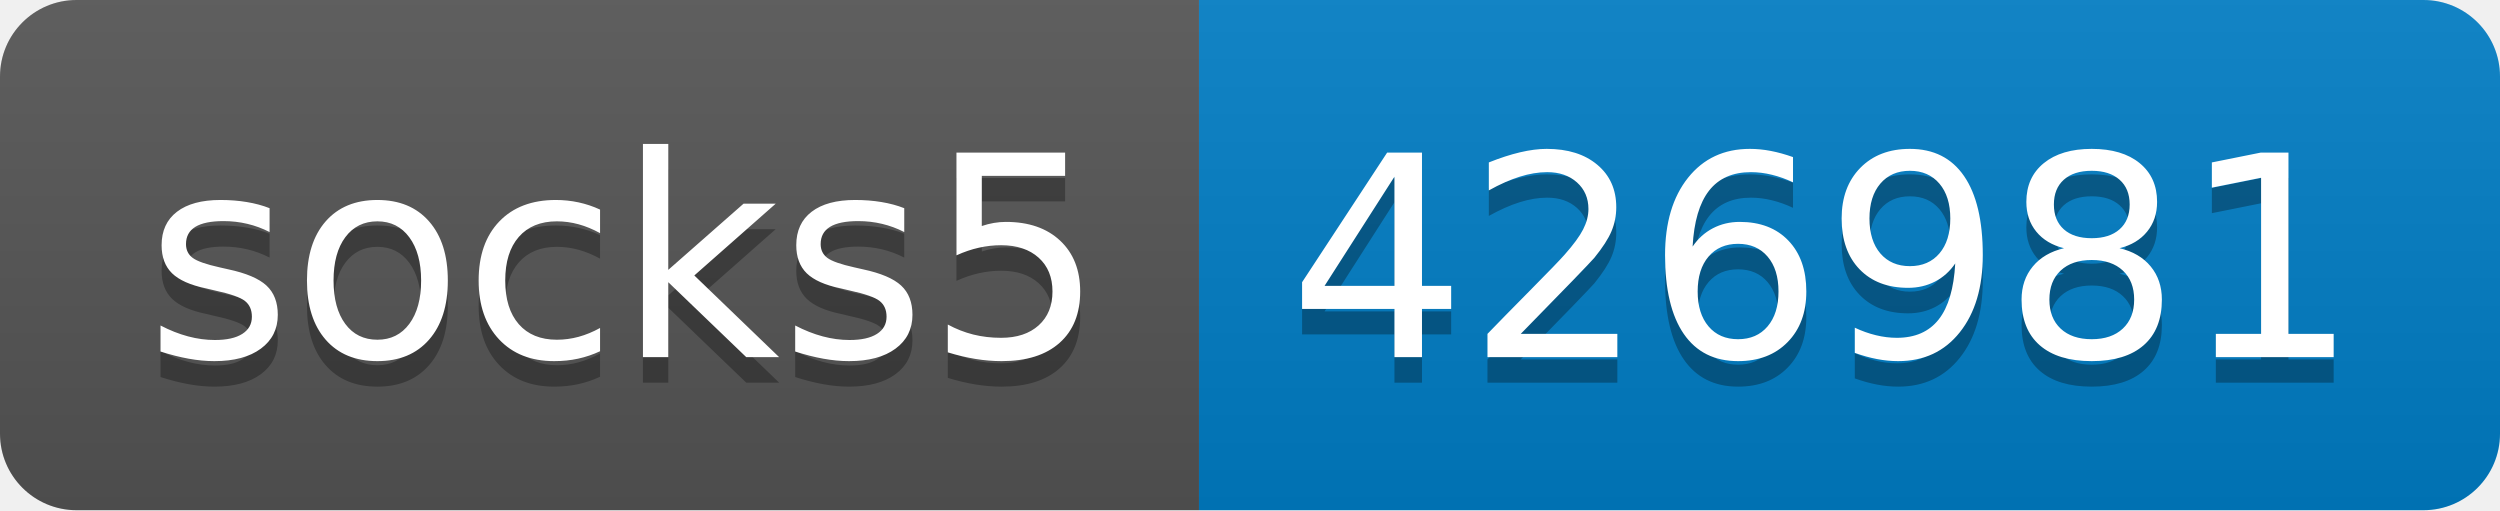
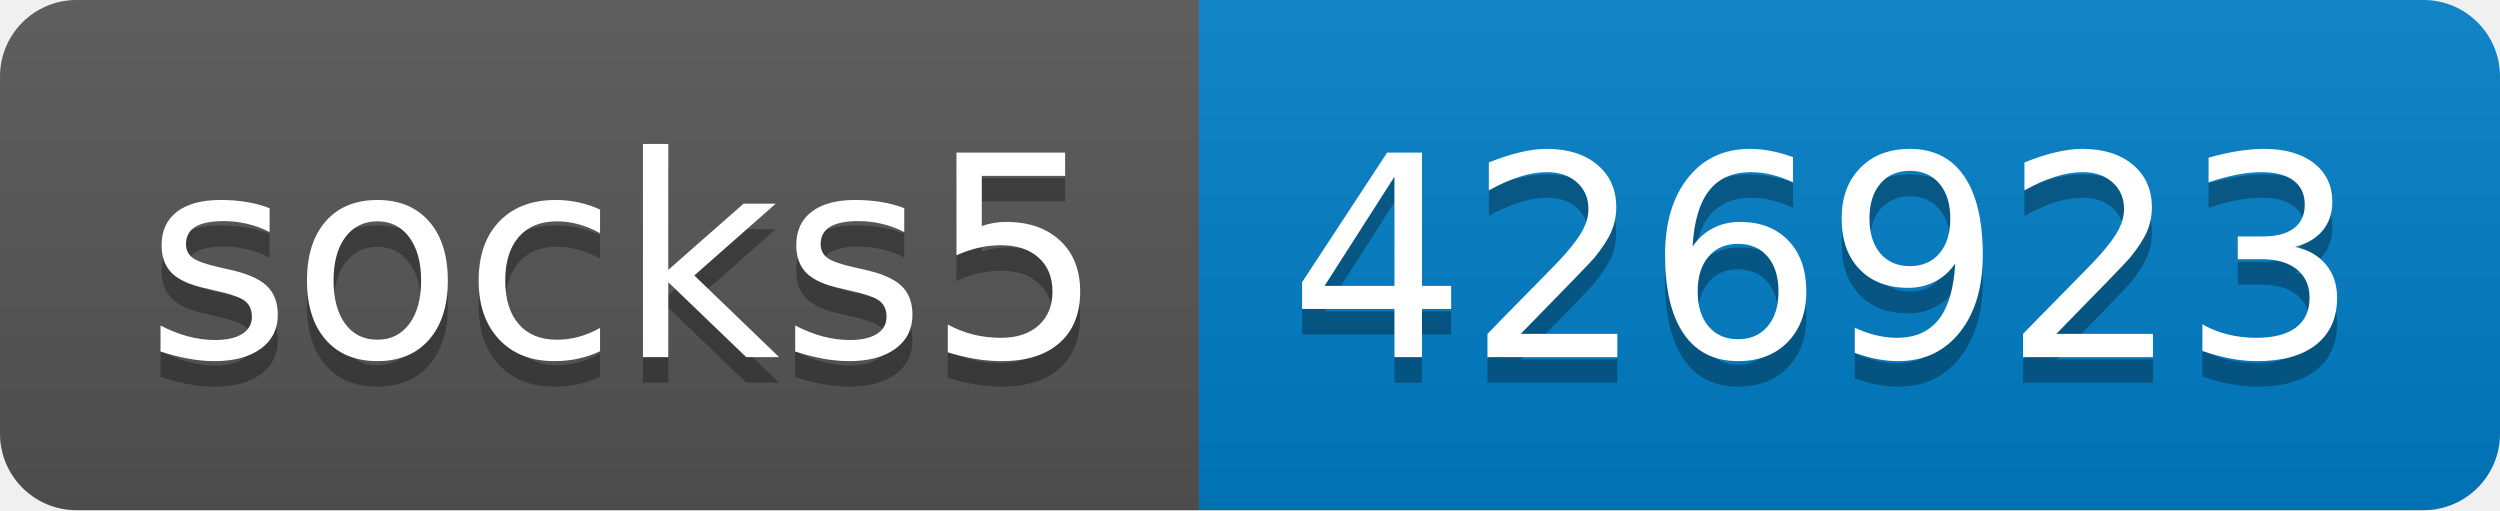
- <svg xmlns="http://www.w3.org/2000/svg" width="98" height="20" role="img" aria-label="socks5: 426981">
+ <svg xmlns="http://www.w3.org/2000/svg" width="98" height="20" role="img" aria-label="socks5: 426923">
  <linearGradient id="s" x2="0" y2="100%">
    <stop offset="0" stop-color="#bbb" stop-opacity=".1" />
    <stop offset="1" stop-opacity=".1" />
  </linearGradient>
  <clipPath id="r">
    <rect width="98" height="20" rx="3" fill="#fff" />
  </clipPath>
  <g clip-path="url(#r)">
    <rect width="47" height="20" fill="#555" />
    <rect x="47" width="51" height="20" fill="#007ec6" />
    <rect width="98" height="20" fill="url(#s)" />
  </g>
  <g fill="#fff" text-anchor="middle" font-family="Verdana,Geneva,DejaVu Sans,sans-serif" text-rendering="geometricPrecision" font-size="110">
    <text aria-hidden="true" x="245" y="150" fill="#010101" fill-opacity=".3" transform="scale(.1)" textLength="370">socks5</text>
    <text x="245" y="140" transform="scale(.1)" fill="#fff" textLength="370">socks5</text>
-     <text aria-hidden="true" x="715" y="150" fill="#010101" fill-opacity=".3" transform="scale(.1)" textLength="410">426981</text>
-     <text x="715" y="140" transform="scale(.1)" fill="#fff" textLength="410">426981</text>
+     <text aria-hidden="true" x="715" y="150" fill="#010101" fill-opacity=".3" transform="scale(.1)" textLength="410">426923</text>
+     <text x="715" y="140" transform="scale(.1)" fill="#fff" textLength="410">426923</text>
  </g>
</svg>
